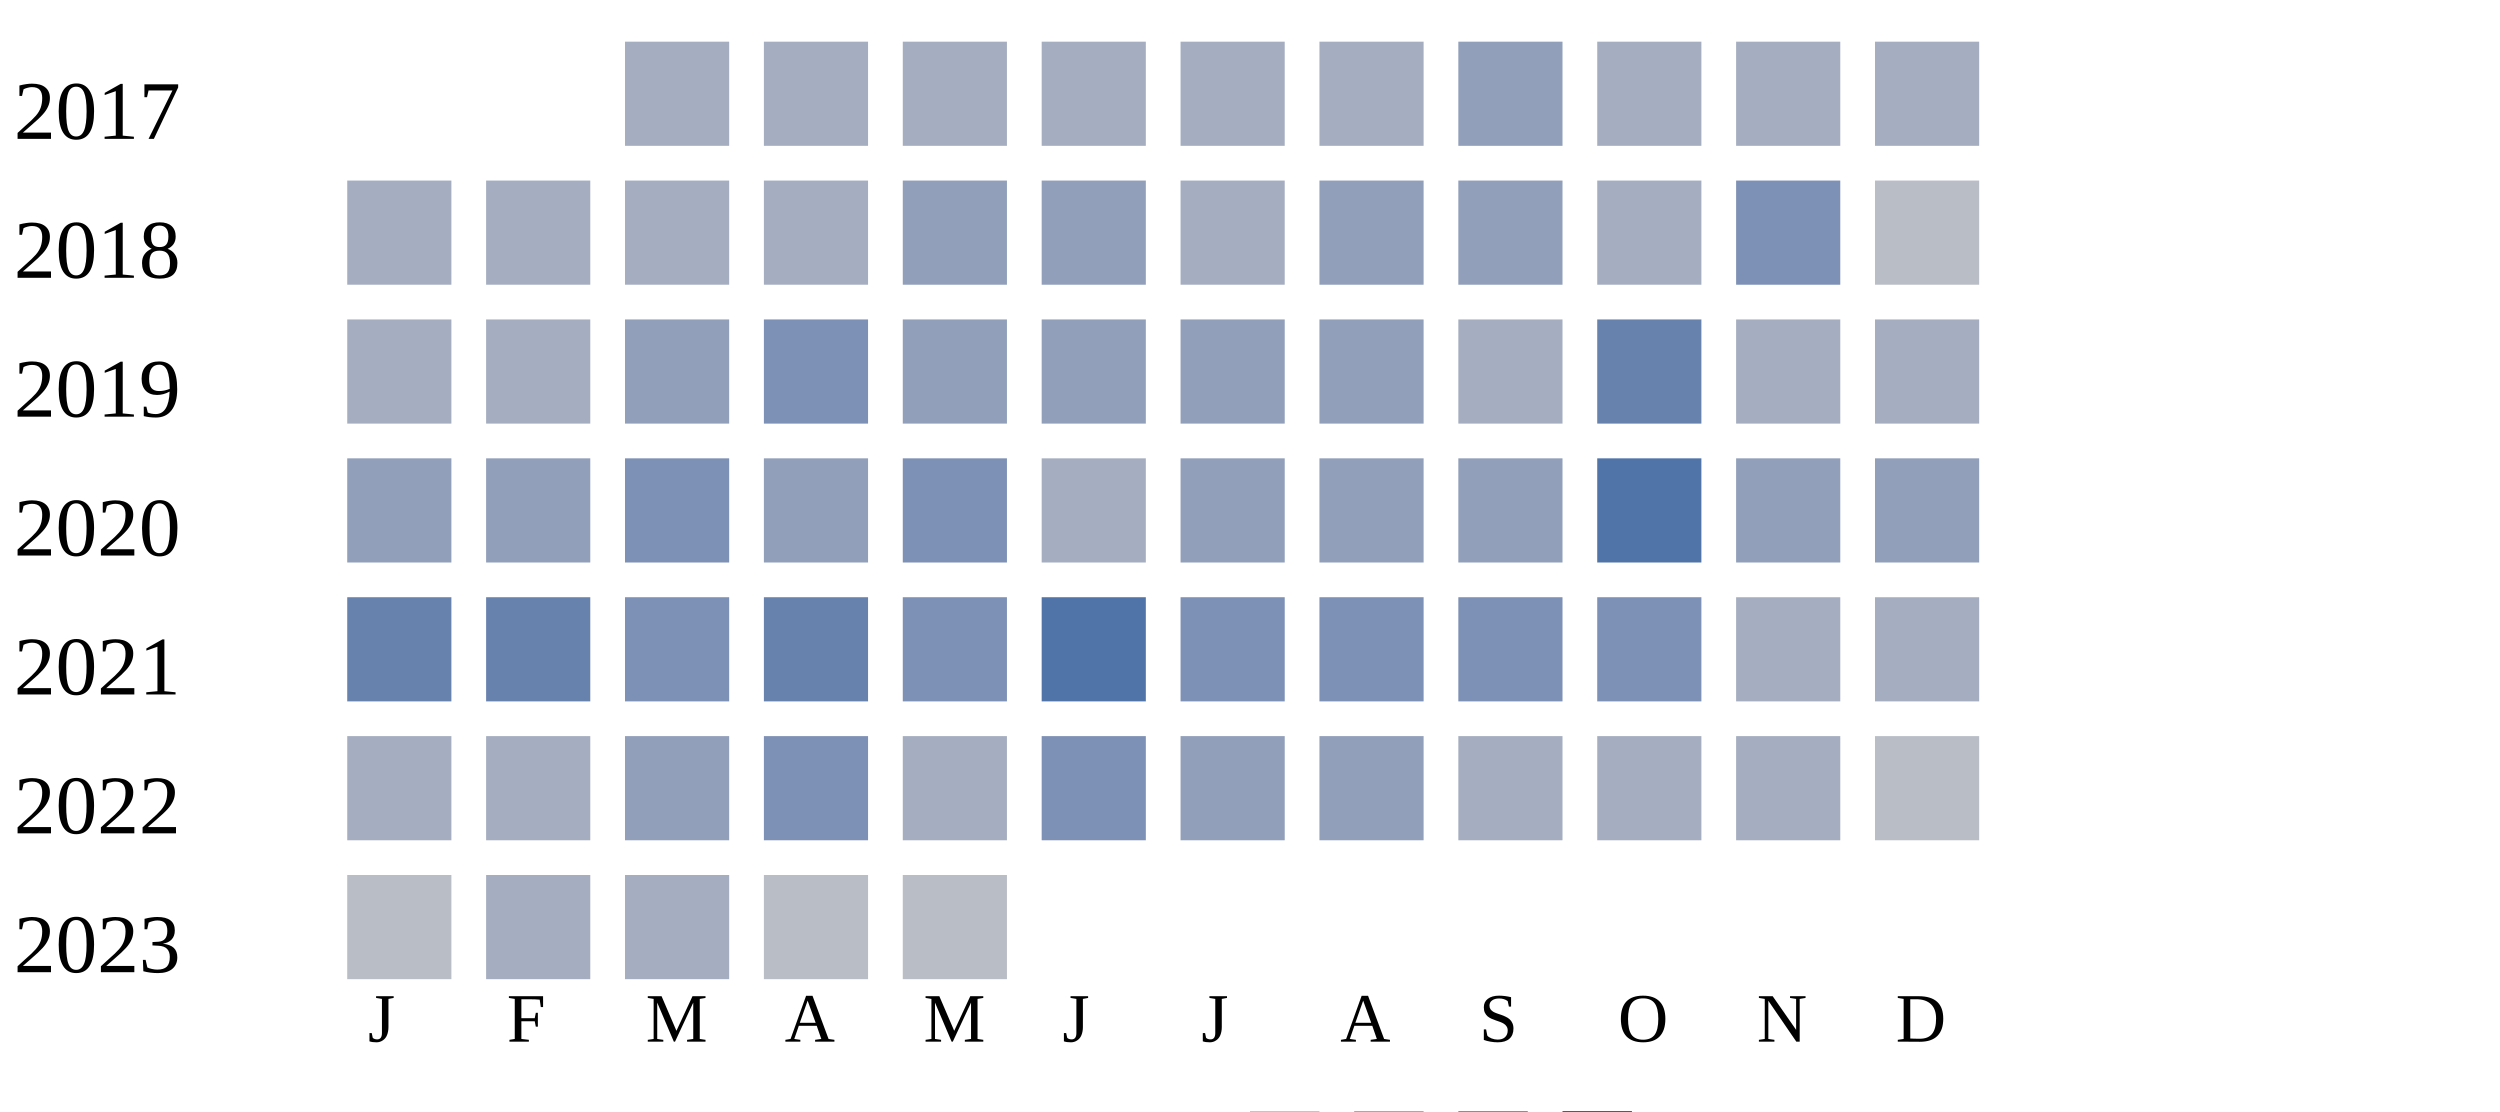
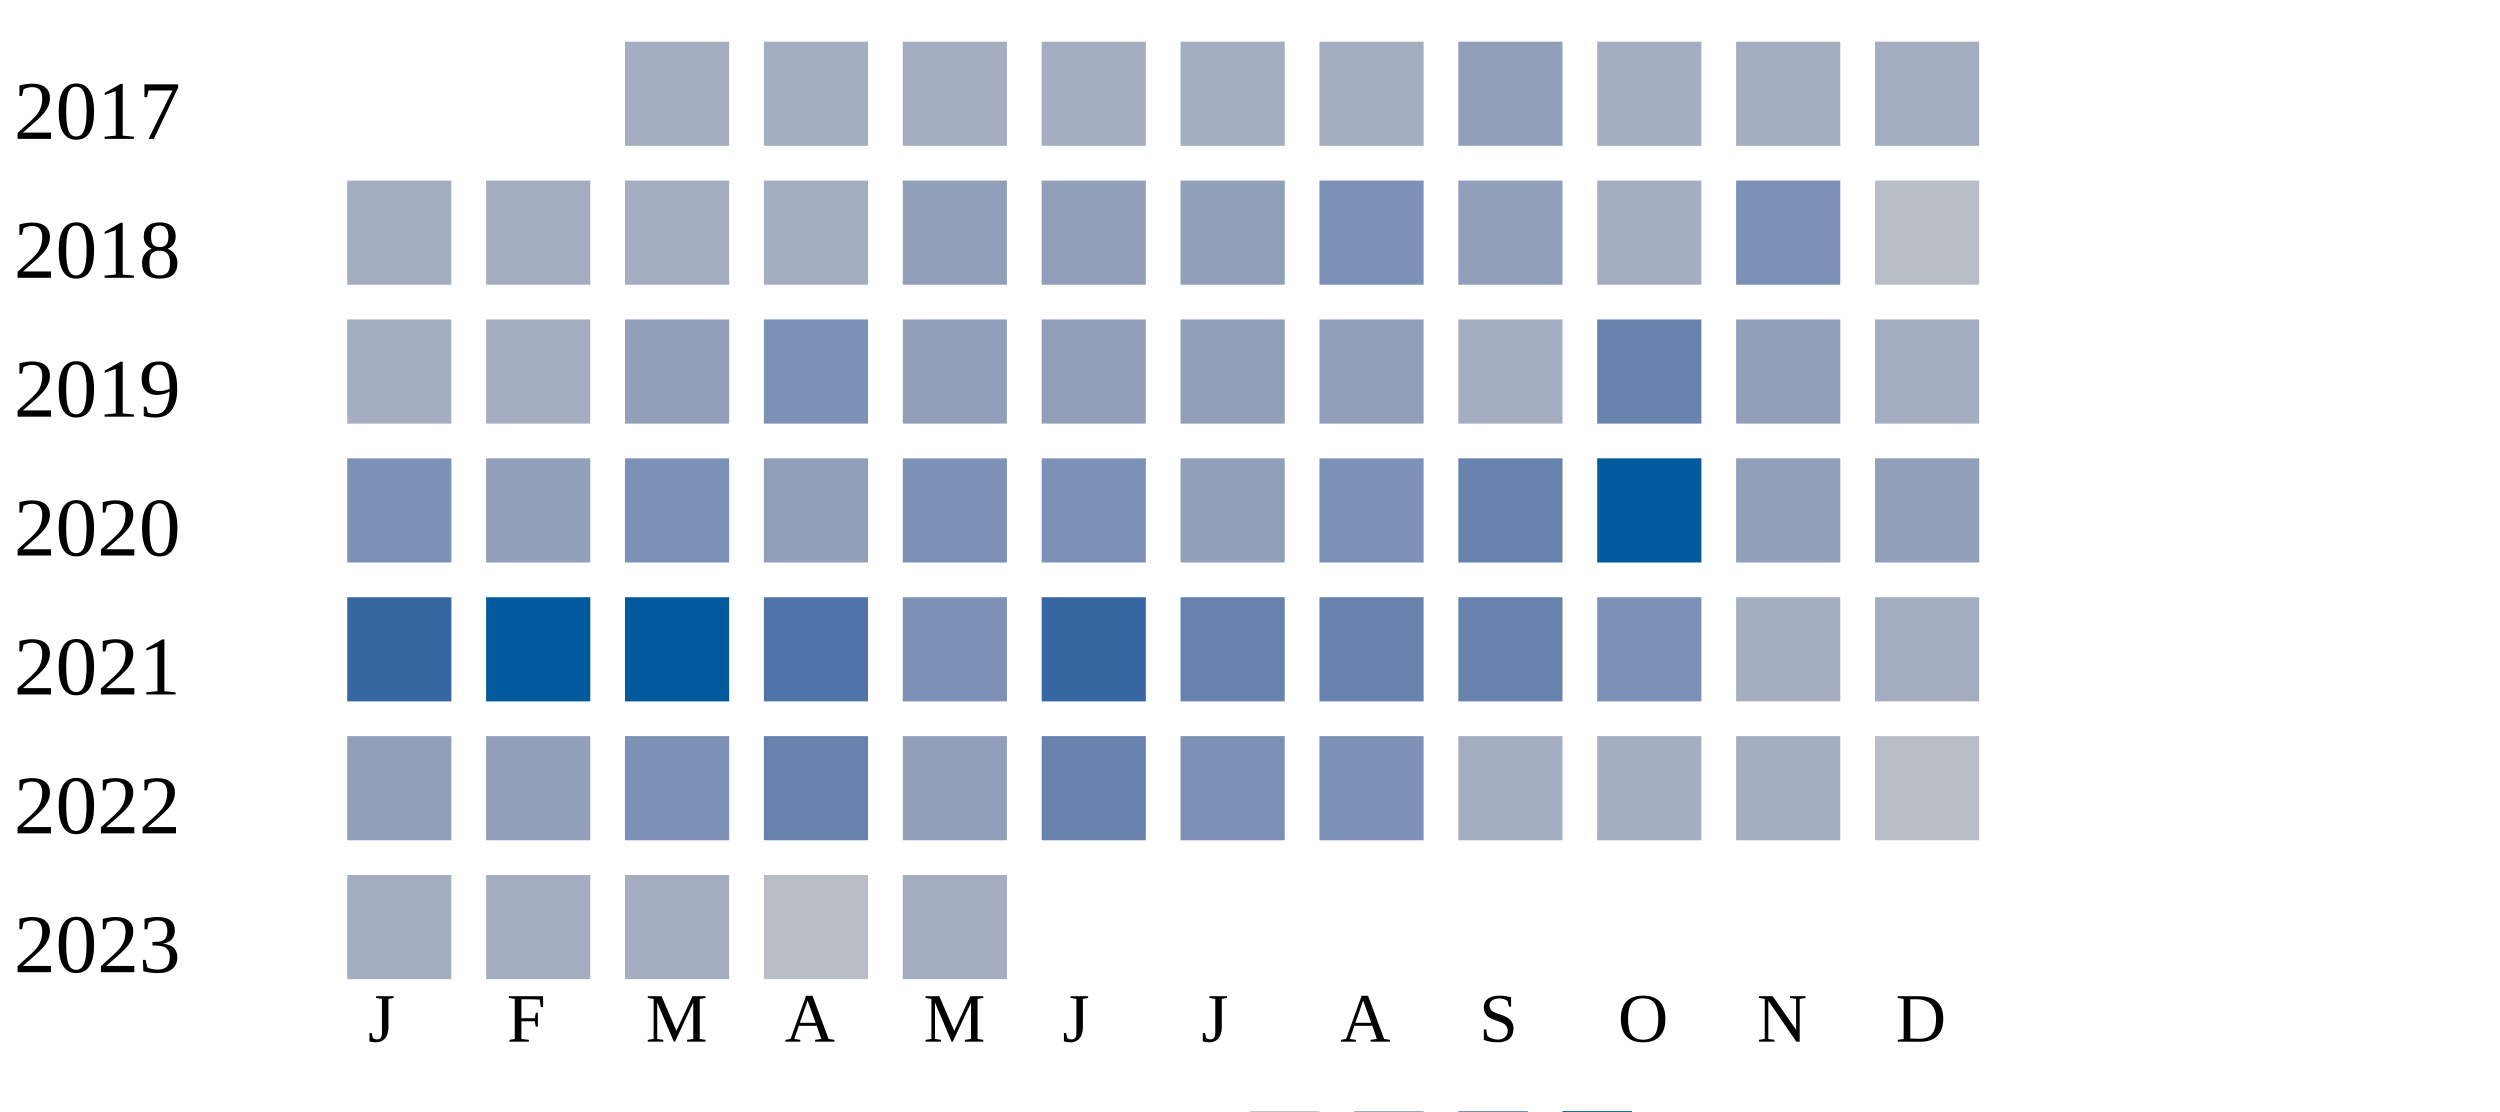
<svg xmlns="http://www.w3.org/2000/svg" width="360" height="160">
  <g transform="translate(0 0)">
    <text x="2" y="20">2017</text>
    <rect x="90" y="6" width="15" height="15" fill="#a5aec0" />
    <rect x="110" y="6" width="15" height="15" fill="#a5aec0" />
    <rect x="130" y="6" width="15" height="15" fill="#a5aec0" />
    <rect x="150" y="6" width="15" height="15" fill="#a5aec0" />
    <rect x="170" y="6" width="15" height="15" fill="#a5aec0" />
    <rect x="190" y="6" width="15" height="15" fill="#a5aec0" />
    <rect x="210" y="6" width="15" height="15" fill="#919fba" />
    <rect x="230" y="6" width="15" height="15" fill="#a5aec0" />
    <rect x="250" y="6" width="15" height="15" fill="#a5aec0" />
    <rect x="270" y="6" width="15" height="15" fill="#a5aec0" />
  </g>
  <g transform="translate(0 20)">
    <text x="2" y="20">2018</text>
    <rect x="50" y="6" width="15" height="15" fill="#a5aec0" />
    <rect x="70" y="6" width="15" height="15" fill="#a5aec0" />
    <rect x="90" y="6" width="15" height="15" fill="#a5aec0" />
    <rect x="110" y="6" width="15" height="15" fill="#a5aec0" />
    <rect x="130" y="6" width="15" height="15" fill="#919fba" />
    <rect x="150" y="6" width="15" height="15" fill="#919fba" />
-     <rect x="170" y="6" width="15" height="15" fill="#a5aec0" />
-     <rect x="190" y="6" width="15" height="15" fill="#919fba" />
+     <rect x="170" y="6" width="15" height="15" fill="#919fba" />
+     <rect x="190" y="6" width="15" height="15" fill="#7d90b5" />
    <rect x="210" y="6" width="15" height="15" fill="#919fba" />
    <rect x="230" y="6" width="15" height="15" fill="#a5aec0" />
    <rect x="250" y="6" width="15" height="15" fill="#7d90b5" />
    <rect x="270" y="6" width="15" height="15" fill="#b9bdc6" />
  </g>
  <g transform="translate(0 40)">
    <text x="2" y="20">2019</text>
    <rect x="50" y="6" width="15" height="15" fill="#a5aec0" />
    <rect x="70" y="6" width="15" height="15" fill="#a5aec0" />
    <rect x="90" y="6" width="15" height="15" fill="#919fba" />
    <rect x="110" y="6" width="15" height="15" fill="#7d90b5" />
    <rect x="130" y="6" width="15" height="15" fill="#919fba" />
    <rect x="150" y="6" width="15" height="15" fill="#919fba" />
    <rect x="170" y="6" width="15" height="15" fill="#919fba" />
    <rect x="190" y="6" width="15" height="15" fill="#919fba" />
    <rect x="210" y="6" width="15" height="15" fill="#a5aec0" />
    <rect x="230" y="6" width="15" height="15" fill="#6882ae" />
-     <rect x="250" y="6" width="15" height="15" fill="#a5aec0" />
+     <rect x="250" y="6" width="15" height="15" fill="#919fba" />
    <rect x="270" y="6" width="15" height="15" fill="#a5aec0" />
  </g>
  <g transform="translate(0 60)">
    <text x="2" y="20">2020</text>
-     <rect x="50" y="6" width="15" height="15" fill="#919fba" />
+     <rect x="50" y="6" width="15" height="15" fill="#7d90b5" />
    <rect x="70" y="6" width="15" height="15" fill="#919fba" />
    <rect x="90" y="6" width="15" height="15" fill="#7d90b5" />
    <rect x="110" y="6" width="15" height="15" fill="#919fba" />
    <rect x="130" y="6" width="15" height="15" fill="#7d90b5" />
-     <rect x="150" y="6" width="15" height="15" fill="#a5aec0" />
+     <rect x="150" y="6" width="15" height="15" fill="#7d90b5" />
    <rect x="170" y="6" width="15" height="15" fill="#919fba" />
-     <rect x="190" y="6" width="15" height="15" fill="#919fba" />
-     <rect x="210" y="6" width="15" height="15" fill="#919fba" />
-     <rect x="230" y="6" width="15" height="15" fill="#5174a8" />
+     <rect x="190" y="6" width="15" height="15" fill="#7d90b5" />
+     <rect x="210" y="6" width="15" height="15" fill="#6882ae" />
+     <rect x="230" y="6" width="15" height="15" fill="#005a9c" />
    <rect x="250" y="6" width="15" height="15" fill="#919fba" />
    <rect x="270" y="6" width="15" height="15" fill="#919fba" />
  </g>
  <g transform="translate(0 80)">
    <text x="2" y="20">2021</text>
-     <rect x="50" y="6" width="15" height="15" fill="#6882ae" />
-     <rect x="70" y="6" width="15" height="15" fill="#6882ae" />
-     <rect x="90" y="6" width="15" height="15" fill="#7d90b5" />
-     <rect x="110" y="6" width="15" height="15" fill="#6882ae" />
+     <rect x="50" y="6" width="15" height="15" fill="#3667a2" />
+     <rect x="70" y="6" width="15" height="15" fill="#005a9c" />
+     <rect x="90" y="6" width="15" height="15" fill="#005a9c" />
+     <rect x="110" y="6" width="15" height="15" fill="#5174a8" />
    <rect x="130" y="6" width="15" height="15" fill="#7d90b5" />
-     <rect x="150" y="6" width="15" height="15" fill="#5174a8" />
-     <rect x="170" y="6" width="15" height="15" fill="#7d90b5" />
-     <rect x="190" y="6" width="15" height="15" fill="#7d90b5" />
-     <rect x="210" y="6" width="15" height="15" fill="#7d90b5" />
+     <rect x="150" y="6" width="15" height="15" fill="#3667a2" />
+     <rect x="170" y="6" width="15" height="15" fill="#6882ae" />
+     <rect x="190" y="6" width="15" height="15" fill="#6882ae" />
+     <rect x="210" y="6" width="15" height="15" fill="#6882ae" />
    <rect x="230" y="6" width="15" height="15" fill="#7d90b5" />
    <rect x="250" y="6" width="15" height="15" fill="#a5aec0" />
    <rect x="270" y="6" width="15" height="15" fill="#a5aec0" />
  </g>
  <g transform="translate(0 100)">
    <text x="2" y="20">2022</text>
-     <rect x="50" y="6" width="15" height="15" fill="#a5aec0" />
-     <rect x="70" y="6" width="15" height="15" fill="#a5aec0" />
-     <rect x="90" y="6" width="15" height="15" fill="#919fba" />
-     <rect x="110" y="6" width="15" height="15" fill="#7d90b5" />
-     <rect x="130" y="6" width="15" height="15" fill="#a5aec0" />
-     <rect x="150" y="6" width="15" height="15" fill="#7d90b5" />
-     <rect x="170" y="6" width="15" height="15" fill="#919fba" />
-     <rect x="190" y="6" width="15" height="15" fill="#919fba" />
+     <rect x="50" y="6" width="15" height="15" fill="#919fba" />
+     <rect x="70" y="6" width="15" height="15" fill="#919fba" />
+     <rect x="90" y="6" width="15" height="15" fill="#7d90b5" />
+     <rect x="110" y="6" width="15" height="15" fill="#6882ae" />
+     <rect x="130" y="6" width="15" height="15" fill="#919fba" />
+     <rect x="150" y="6" width="15" height="15" fill="#6882ae" />
+     <rect x="170" y="6" width="15" height="15" fill="#7d90b5" />
+     <rect x="190" y="6" width="15" height="15" fill="#7d90b5" />
    <rect x="210" y="6" width="15" height="15" fill="#a5aec0" />
    <rect x="230" y="6" width="15" height="15" fill="#a5aec0" />
    <rect x="250" y="6" width="15" height="15" fill="#a5aec0" />
    <rect x="270" y="6" width="15" height="15" fill="#b9bdc6" />
  </g>
  <g transform="translate(0 120)">
    <text x="2" y="20">2023</text>
-     <rect x="50" y="6" width="15" height="15" fill="#b9bdc6" />
+     <rect x="50" y="6" width="15" height="15" fill="#a5aec0" />
    <rect x="70" y="6" width="15" height="15" fill="#a5aec0" />
    <rect x="90" y="6" width="15" height="15" fill="#a5aec0" />
    <rect x="110" y="6" width="15" height="15" fill="#b9bdc6" />
-     <rect x="130" y="6" width="15" height="15" fill="#b9bdc6" />
+     <rect x="130" y="6" width="15" height="15" fill="#a5aec0" />
  </g>
  <text style="font-size: 10px; text-align: center" x="53" y="150">J</text>
  <text style="font-size: 10px; text-align: center" x="73" y="150">F</text>
  <text style="font-size: 10px; text-align: center" x="93" y="150">M</text>
  <text style="font-size: 10px; text-align: center" x="113" y="150">A</text>
  <text style="font-size: 10px; text-align: center" x="133" y="150">M</text>
  <text style="font-size: 10px; text-align: center" x="153" y="150">J</text>
  <text style="font-size: 10px; text-align: center" x="173" y="150">J</text>
  <text style="font-size: 10px; text-align: center" x="193" y="150">A</text>
  <text style="font-size: 10px; text-align: center" x="213" y="150">S</text>
  <text style="font-size: 10px; text-align: center" x="233" y="150">O</text>
  <text style="font-size: 10px; text-align: center" x="253" y="150">N</text>
  <text style="font-size: 10px; text-align: center" x="273" y="150">D</text>
  <text style="font-size: 10px;" x="155" y="169">Less</text>
  <rect fill="#b9bdc6" width="10" height="10" x="180" y="160" />
  <rect fill="#919fba" width="10" height="10" x="195" y="160" />
  <rect fill="#6882ae" width="10" height="10" x="210" y="160" />
  <rect fill="#005a9c" width="10" height="10" x="225" y="160" />
  <text x="240" y="169" style="font-size: 10px;">More</text>
</svg>
